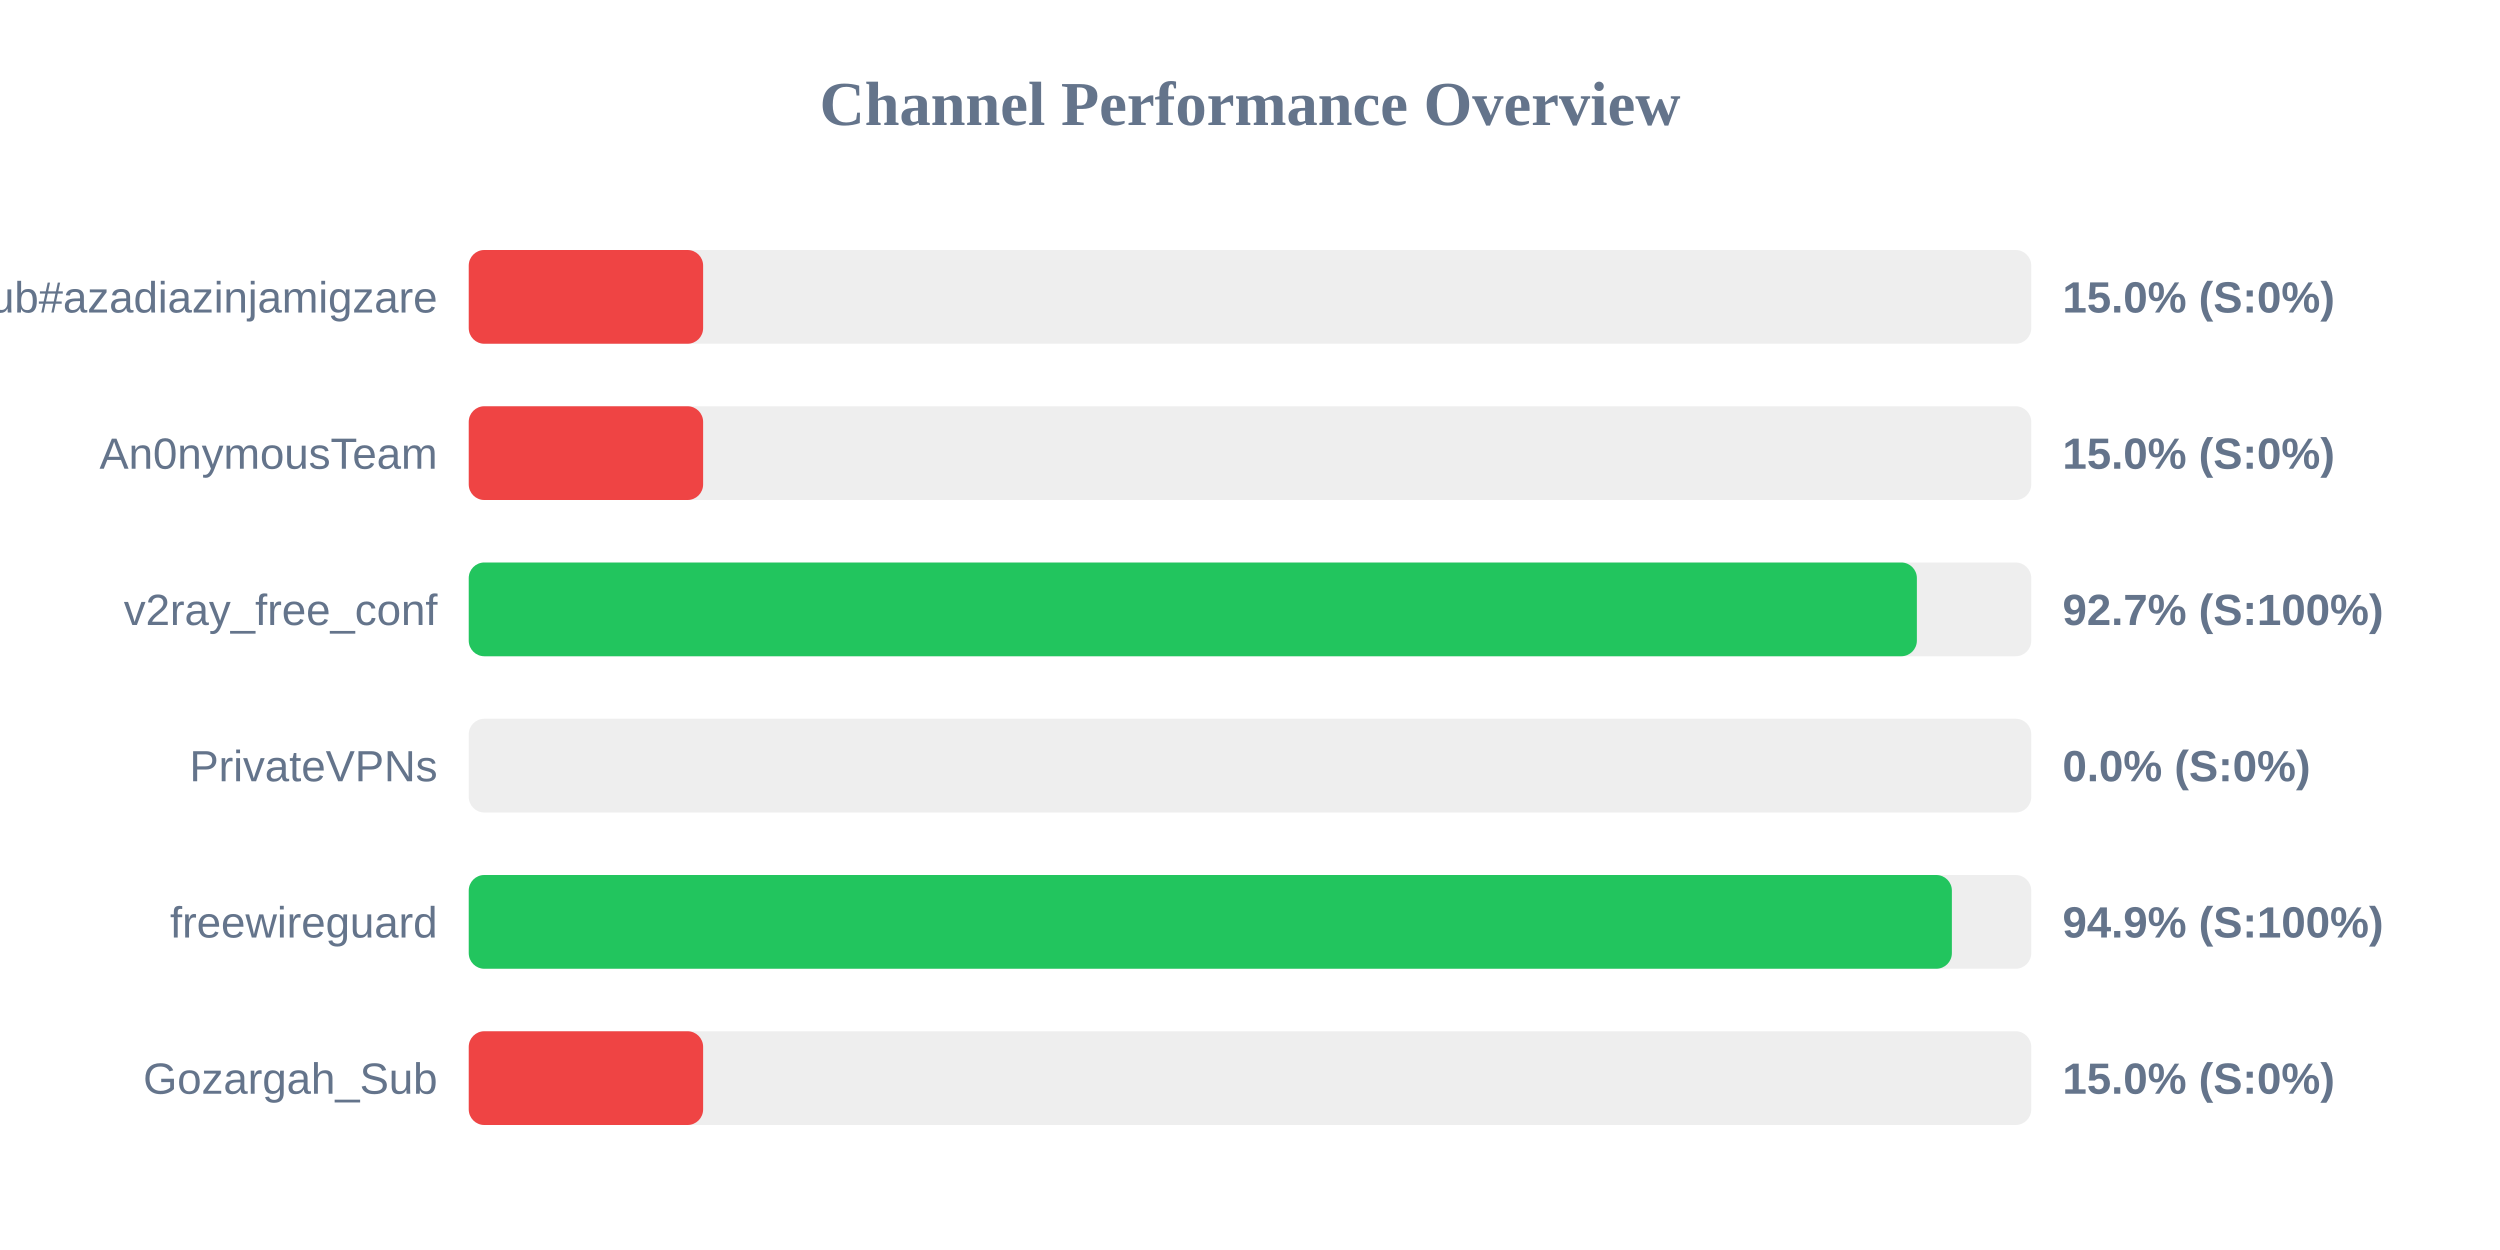
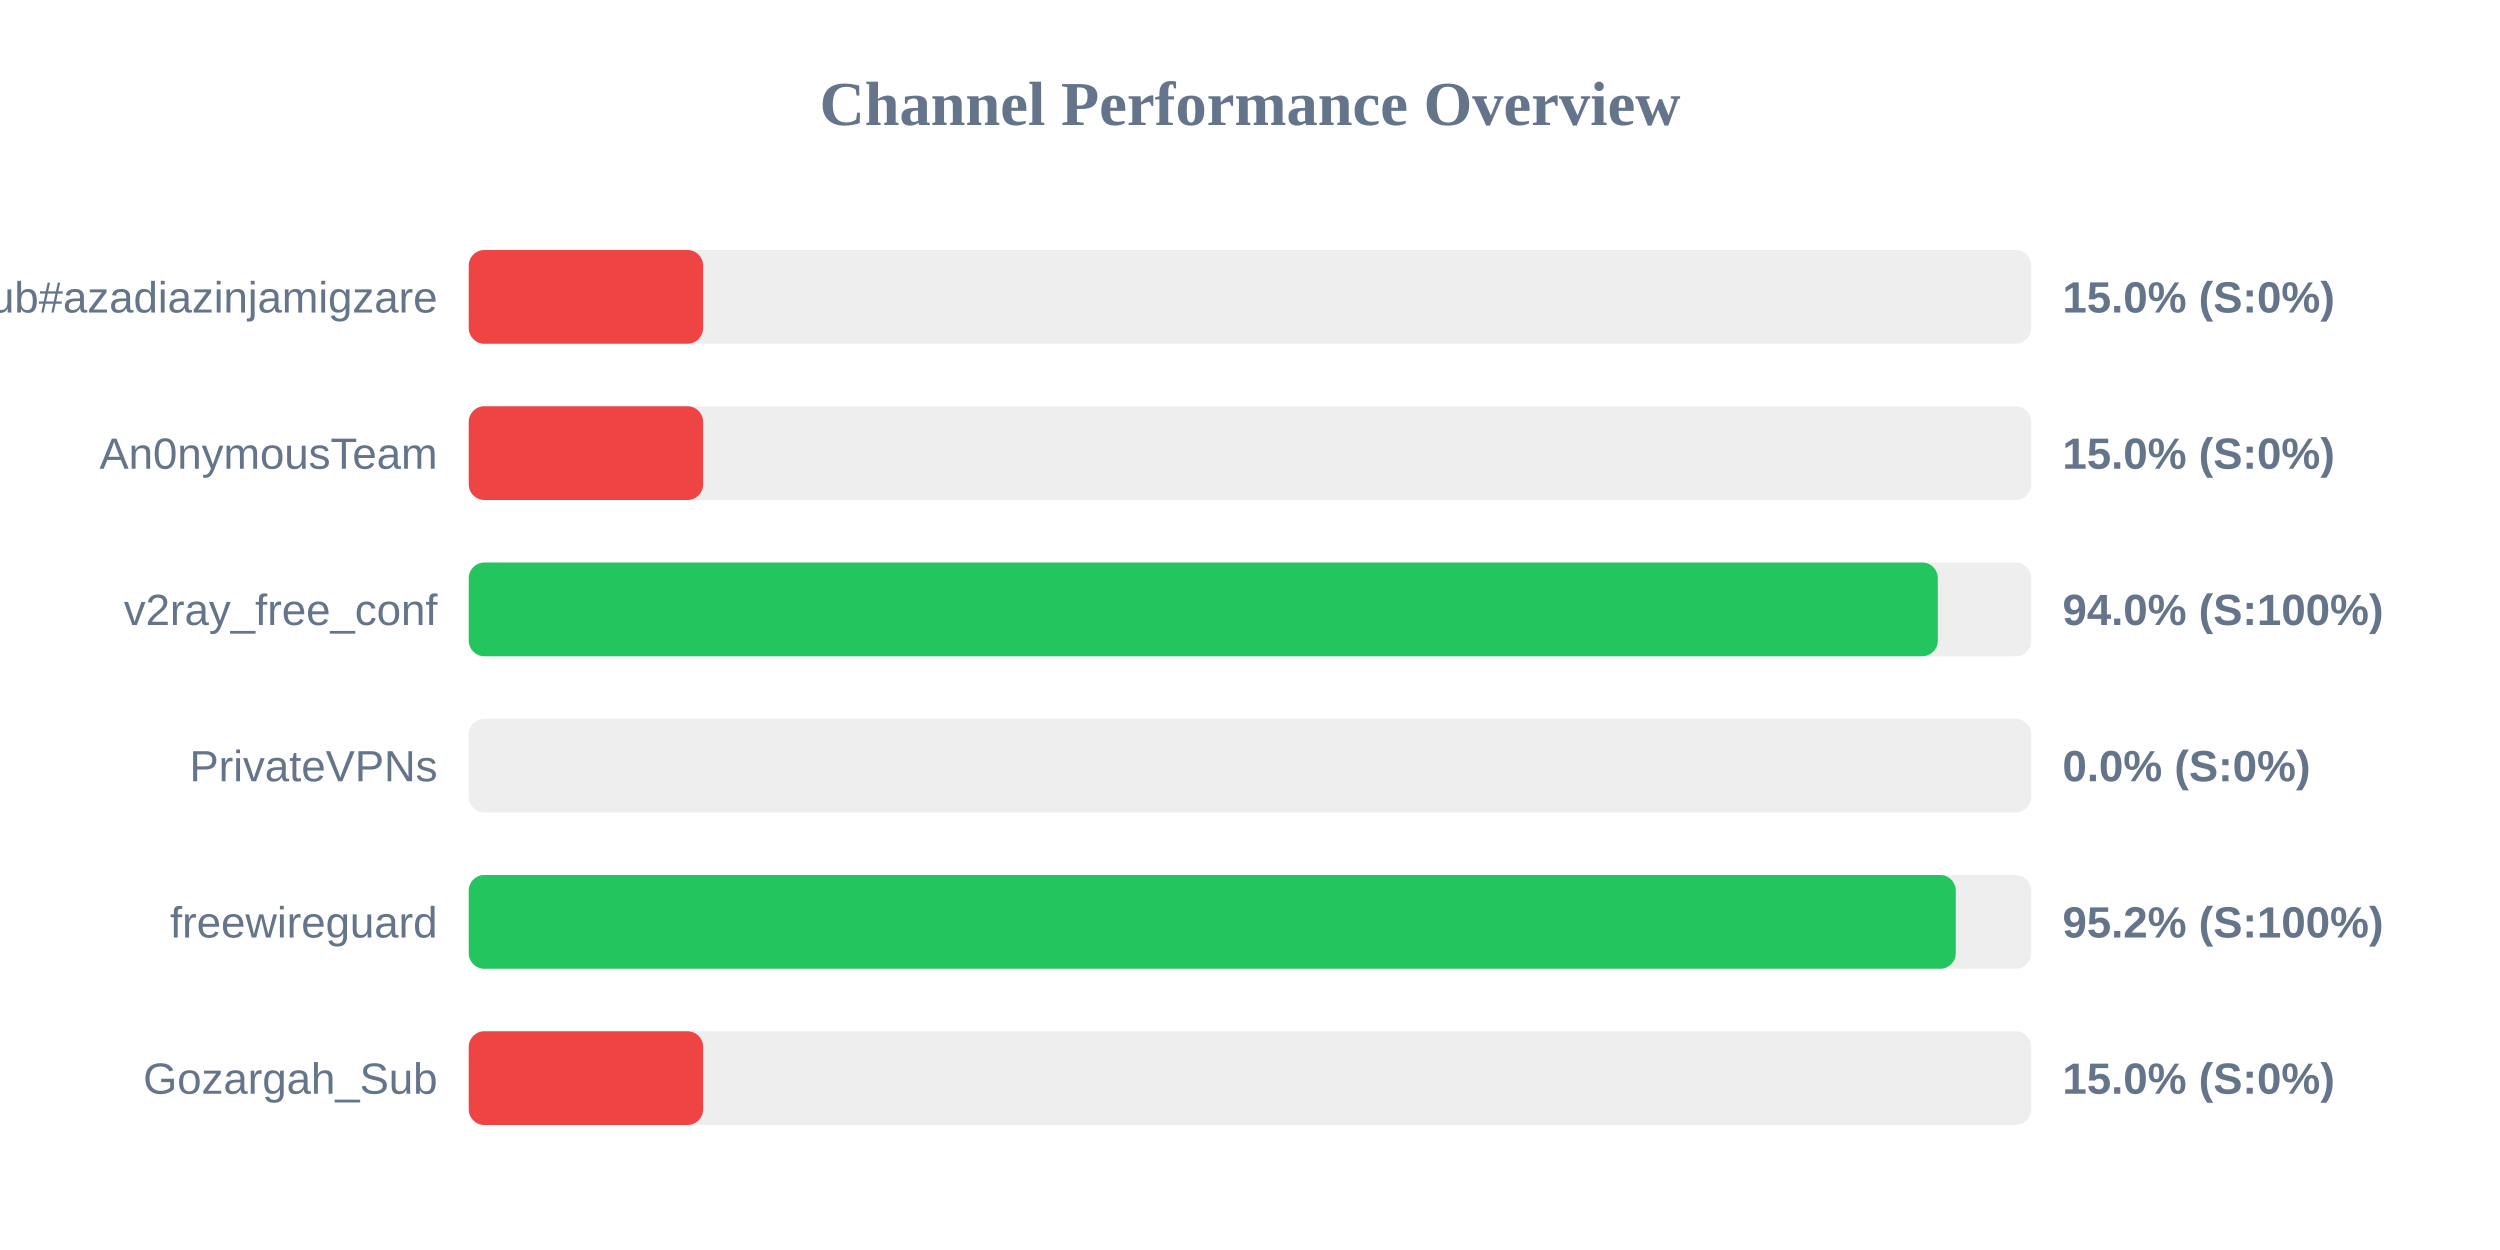
<svg xmlns="http://www.w3.org/2000/svg" width="800" height="400" version="1.1">
  <style>
        .row { font: 14px Arial; fill: #64748b; }
        .score { font: bold 14px Arial; fill: #64748b; }
    </style>
  <text x="400" y="40" text-anchor="middle" font-size="20px" font-weight="bold" fill="#64748b">Channel Performance Overview</text>
  <rect x="150" y="80" width="500" height="30" fill="#eee" rx="5" />
  <rect x="150" y="80" width="75.0" height="30" fill="#ef4444" rx="5" />
  <text x="140" y="100" text-anchor="end" class="row">Sub#azadiazinjamigzare</text>
  <text x="660" y="100" text-anchor="start" class="score">15.0% (S:0%)</text>
  <rect x="150" y="130" width="500" height="30" fill="#eee" rx="5" />
  <rect x="150" y="130" width="75.0" height="30" fill="#ef4444" rx="5" />
  <text x="140" y="150" text-anchor="end" class="row">An0nymousTeam</text>
  <text x="660" y="150" text-anchor="start" class="score">15.0% (S:0%)</text>
  <rect x="150" y="180" width="500" height="30" fill="#eee" rx="5" />
-   <rect x="150" y="180" width="463.4" height="30" fill="#22c55e" rx="5" />
+   <rect x="150" y="180" width="470.1" height="30" fill="#22c55e" rx="5" />
  <text x="140" y="200" text-anchor="end" class="row">v2ray_free_conf</text>
-   <text x="660" y="200" text-anchor="start" class="score">92.7% (S:100%)</text>
+   <text x="660" y="200" text-anchor="start" class="score">94.0% (S:100%)</text>
  <rect x="150" y="230" width="500" height="30" fill="#eee" rx="5" />
  <rect x="150" y="230" width="0.0" height="30" fill="#ef4444" rx="5" />
  <text x="140" y="250" text-anchor="end" class="row">PrivateVPNs</text>
  <text x="660" y="250" text-anchor="start" class="score">0.0% (S:0%)</text>
  <rect x="150" y="280" width="500" height="30" fill="#eee" rx="5" />
-   <rect x="150" y="280" width="474.6" height="30" fill="#22c55e" rx="5" />
+   <rect x="150" y="280" width="475.85" height="30" fill="#22c55e" rx="5" />
  <text x="140" y="300" text-anchor="end" class="row">freewireguard</text>
-   <text x="660" y="300" text-anchor="start" class="score">94.9% (S:100%)</text>
+   <text x="660" y="300" text-anchor="start" class="score">95.2% (S:100%)</text>
  <rect x="150" y="330" width="500" height="30" fill="#eee" rx="5" />
  <rect x="150" y="330" width="75.0" height="30" fill="#ef4444" rx="5" />
  <text x="140" y="350" text-anchor="end" class="row">Gozargah_Sub</text>
  <text x="660" y="350" text-anchor="start" class="score">15.0% (S:0%)</text>
</svg>
